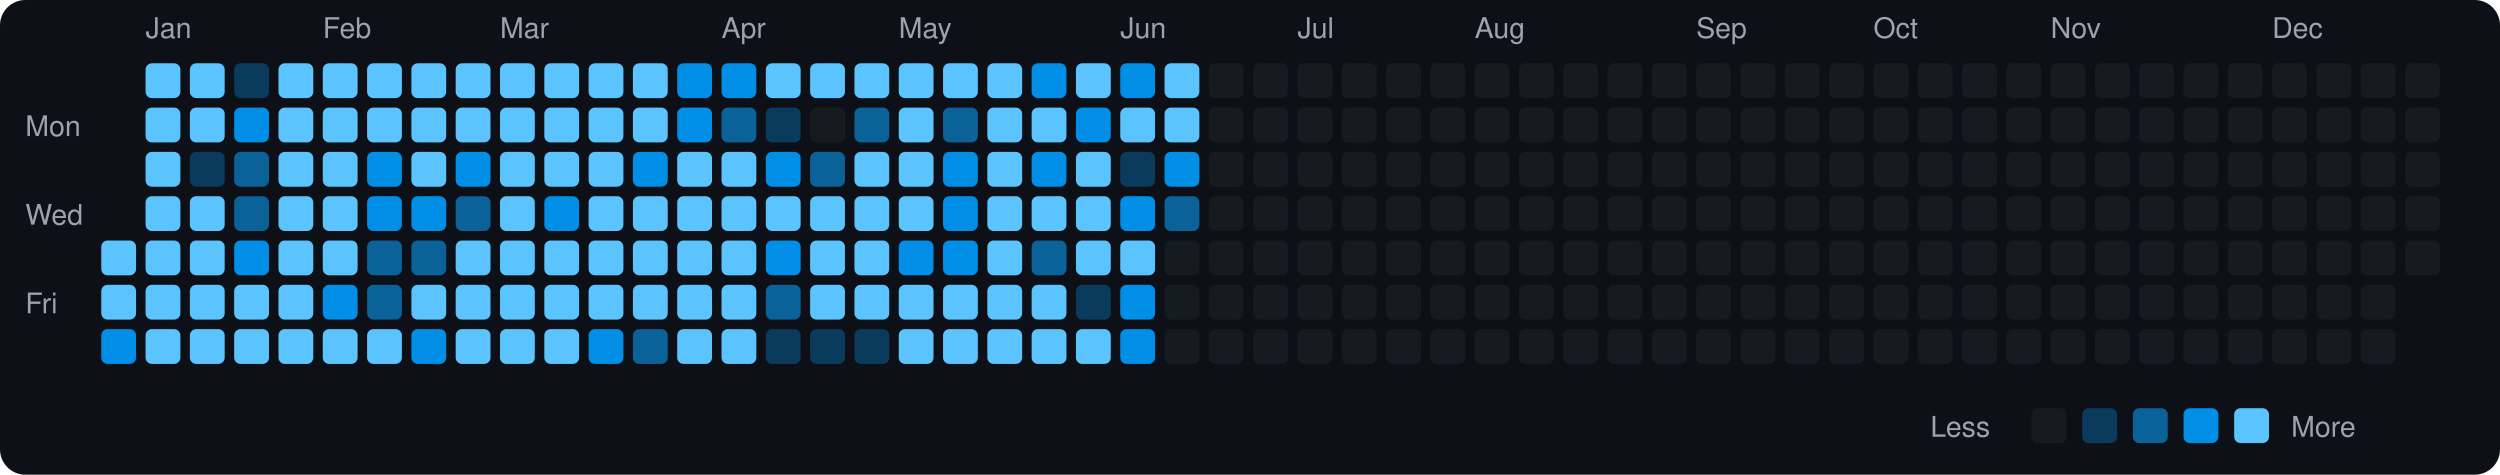
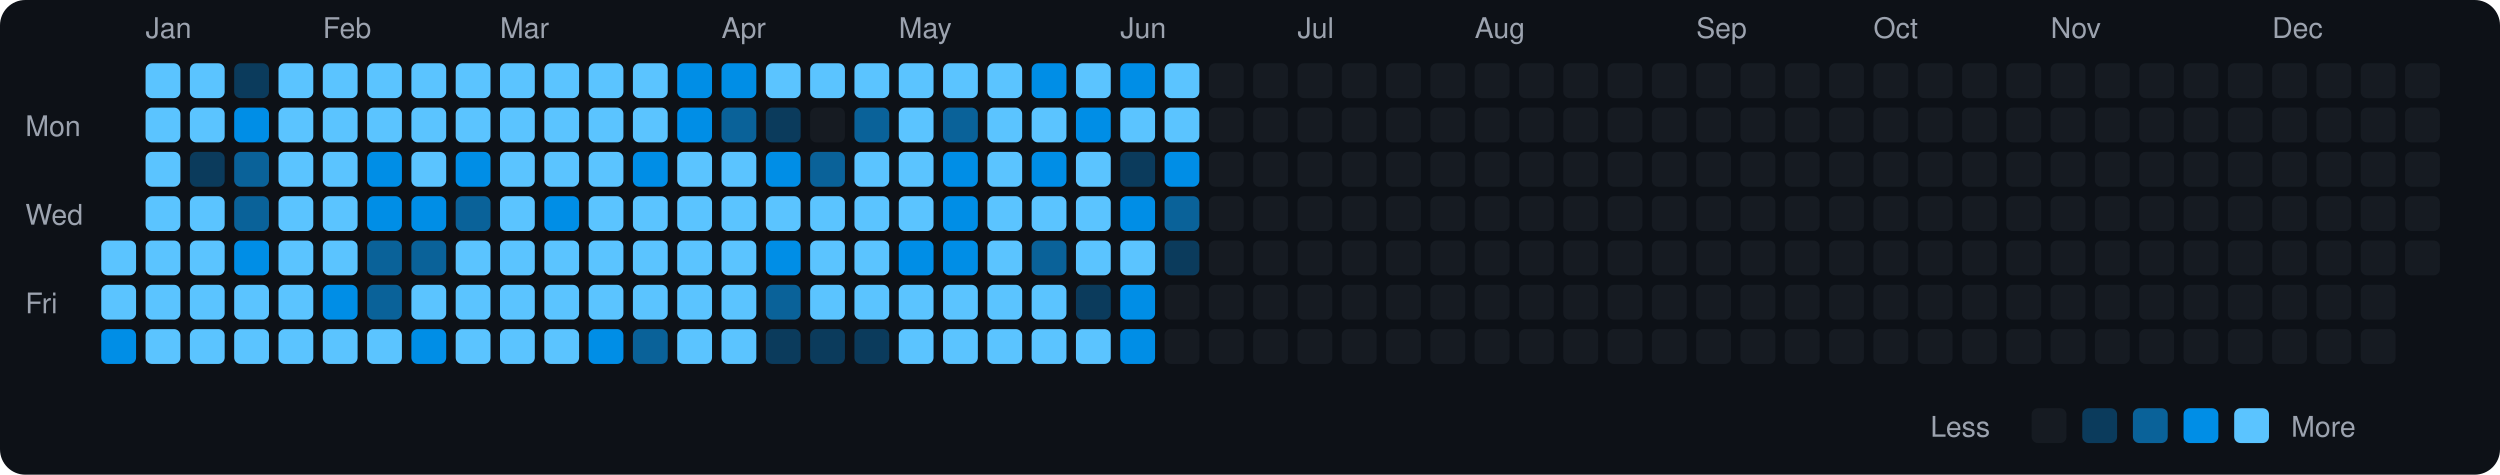
<svg xmlns="http://www.w3.org/2000/svg" viewBox="0 0 790 150" width="790" height="150">
  <rect width="790" height="150" fill="#0d1117" rx="8" ry="8" />
  <text x="8" y="43" fill="#9ca3af" font-size="9" font-family="-apple-system, BlinkMacSystemFont, 'Segoe UI', Helvetica, Arial, sans-serif">Mon</text>
  <text x="8" y="71" fill="#9ca3af" font-size="9" font-family="-apple-system, BlinkMacSystemFont, 'Segoe UI', Helvetica, Arial, sans-serif">Wed</text>
  <text x="8" y="99" fill="#9ca3af" font-size="9" font-family="-apple-system, BlinkMacSystemFont, 'Segoe UI', Helvetica, Arial, sans-serif">Fri</text>
  <rect x="32" y="76" width="11" height="11" rx="2" ry="2" fill="#5bc4ff">
    </rect>
  <rect x="32" y="90" width="11" height="11" rx="2" ry="2" fill="#5bc4ff">
    </rect>
  <rect x="32" y="104" width="11" height="11" rx="2" ry="2" fill="#008ee6">
    </rect>
  <text x="46" y="12" fill="#9ca3af" font-size="9" font-family="-apple-system, BlinkMacSystemFont, 'Segoe UI', Helvetica, Arial, sans-serif">Jan</text>
  <rect x="46" y="20" width="11" height="11" rx="2" ry="2" fill="#5bc4ff">
    </rect>
  <rect x="46" y="34" width="11" height="11" rx="2" ry="2" fill="#5bc4ff">
    </rect>
  <rect x="46" y="48" width="11" height="11" rx="2" ry="2" fill="#5bc4ff">
    </rect>
  <rect x="46" y="62" width="11" height="11" rx="2" ry="2" fill="#5bc4ff">
    </rect>
  <rect x="46" y="76" width="11" height="11" rx="2" ry="2" fill="#5bc4ff">
    </rect>
  <rect x="46" y="90" width="11" height="11" rx="2" ry="2" fill="#5bc4ff">
    </rect>
  <rect x="46" y="104" width="11" height="11" rx="2" ry="2" fill="#5bc4ff">
    </rect>
  <rect x="60" y="20" width="11" height="11" rx="2" ry="2" fill="#5bc4ff">
    </rect>
  <rect x="60" y="34" width="11" height="11" rx="2" ry="2" fill="#5bc4ff">
    </rect>
  <rect x="60" y="48" width="11" height="11" rx="2" ry="2" fill="#0b3b5c">
    </rect>
  <rect x="60" y="62" width="11" height="11" rx="2" ry="2" fill="#5bc4ff">
    </rect>
  <rect x="60" y="76" width="11" height="11" rx="2" ry="2" fill="#5bc4ff">
    </rect>
  <rect x="60" y="90" width="11" height="11" rx="2" ry="2" fill="#5bc4ff">
    </rect>
  <rect x="60" y="104" width="11" height="11" rx="2" ry="2" fill="#5bc4ff">
    </rect>
  <rect x="74" y="20" width="11" height="11" rx="2" ry="2" fill="#0b3b5c">
    </rect>
  <rect x="74" y="34" width="11" height="11" rx="2" ry="2" fill="#008ee6">
    </rect>
  <rect x="74" y="48" width="11" height="11" rx="2" ry="2" fill="#0a6299">
    </rect>
  <rect x="74" y="62" width="11" height="11" rx="2" ry="2" fill="#0a6299">
    </rect>
  <rect x="74" y="76" width="11" height="11" rx="2" ry="2" fill="#008ee6">
    </rect>
  <rect x="74" y="90" width="11" height="11" rx="2" ry="2" fill="#5bc4ff">
    </rect>
  <rect x="74" y="104" width="11" height="11" rx="2" ry="2" fill="#5bc4ff">
    </rect>
  <rect x="88" y="20" width="11" height="11" rx="2" ry="2" fill="#5bc4ff">
    </rect>
  <rect x="88" y="34" width="11" height="11" rx="2" ry="2" fill="#5bc4ff">
    </rect>
  <rect x="88" y="48" width="11" height="11" rx="2" ry="2" fill="#5bc4ff">
    </rect>
  <rect x="88" y="62" width="11" height="11" rx="2" ry="2" fill="#5bc4ff">
    </rect>
  <rect x="88" y="76" width="11" height="11" rx="2" ry="2" fill="#5bc4ff">
    </rect>
  <rect x="88" y="90" width="11" height="11" rx="2" ry="2" fill="#5bc4ff">
    </rect>
  <rect x="88" y="104" width="11" height="11" rx="2" ry="2" fill="#5bc4ff">
    </rect>
  <text x="102" y="12" fill="#9ca3af" font-size="9" font-family="-apple-system, BlinkMacSystemFont, 'Segoe UI', Helvetica, Arial, sans-serif">Feb</text>
  <rect x="102" y="20" width="11" height="11" rx="2" ry="2" fill="#5bc4ff">
    </rect>
  <rect x="102" y="34" width="11" height="11" rx="2" ry="2" fill="#5bc4ff">
    </rect>
  <rect x="102" y="48" width="11" height="11" rx="2" ry="2" fill="#5bc4ff">
    </rect>
  <rect x="102" y="62" width="11" height="11" rx="2" ry="2" fill="#5bc4ff">
    </rect>
  <rect x="102" y="76" width="11" height="11" rx="2" ry="2" fill="#5bc4ff">
    </rect>
  <rect x="102" y="90" width="11" height="11" rx="2" ry="2" fill="#008ee6">
    </rect>
  <rect x="102" y="104" width="11" height="11" rx="2" ry="2" fill="#5bc4ff">
    </rect>
  <rect x="116" y="20" width="11" height="11" rx="2" ry="2" fill="#5bc4ff">
    </rect>
  <rect x="116" y="34" width="11" height="11" rx="2" ry="2" fill="#5bc4ff">
    </rect>
  <rect x="116" y="48" width="11" height="11" rx="2" ry="2" fill="#008ee6">
    </rect>
  <rect x="116" y="62" width="11" height="11" rx="2" ry="2" fill="#008ee6">
    </rect>
  <rect x="116" y="76" width="11" height="11" rx="2" ry="2" fill="#0a6299">
    </rect>
  <rect x="116" y="90" width="11" height="11" rx="2" ry="2" fill="#0a6299">
    </rect>
  <rect x="116" y="104" width="11" height="11" rx="2" ry="2" fill="#5bc4ff">
    </rect>
  <rect x="130" y="20" width="11" height="11" rx="2" ry="2" fill="#5bc4ff">
    </rect>
  <rect x="130" y="34" width="11" height="11" rx="2" ry="2" fill="#5bc4ff">
    </rect>
  <rect x="130" y="48" width="11" height="11" rx="2" ry="2" fill="#5bc4ff">
    </rect>
  <rect x="130" y="62" width="11" height="11" rx="2" ry="2" fill="#008ee6">
    </rect>
  <rect x="130" y="76" width="11" height="11" rx="2" ry="2" fill="#0a6299">
    </rect>
  <rect x="130" y="90" width="11" height="11" rx="2" ry="2" fill="#5bc4ff">
    </rect>
  <rect x="130" y="104" width="11" height="11" rx="2" ry="2" fill="#008ee6">
    </rect>
  <rect x="144" y="20" width="11" height="11" rx="2" ry="2" fill="#5bc4ff">
    </rect>
  <rect x="144" y="34" width="11" height="11" rx="2" ry="2" fill="#5bc4ff">
    </rect>
  <rect x="144" y="48" width="11" height="11" rx="2" ry="2" fill="#008ee6">
    </rect>
  <rect x="144" y="62" width="11" height="11" rx="2" ry="2" fill="#0a6299">
    </rect>
  <rect x="144" y="76" width="11" height="11" rx="2" ry="2" fill="#5bc4ff">
    </rect>
  <rect x="144" y="90" width="11" height="11" rx="2" ry="2" fill="#5bc4ff">
    </rect>
  <rect x="144" y="104" width="11" height="11" rx="2" ry="2" fill="#5bc4ff">
    </rect>
  <text x="158" y="12" fill="#9ca3af" font-size="9" font-family="-apple-system, BlinkMacSystemFont, 'Segoe UI', Helvetica, Arial, sans-serif">Mar</text>
  <rect x="158" y="20" width="11" height="11" rx="2" ry="2" fill="#5bc4ff">
    </rect>
  <rect x="158" y="34" width="11" height="11" rx="2" ry="2" fill="#5bc4ff">
    </rect>
  <rect x="158" y="48" width="11" height="11" rx="2" ry="2" fill="#5bc4ff">
    </rect>
  <rect x="158" y="62" width="11" height="11" rx="2" ry="2" fill="#5bc4ff">
    </rect>
  <rect x="158" y="76" width="11" height="11" rx="2" ry="2" fill="#5bc4ff">
    </rect>
  <rect x="158" y="90" width="11" height="11" rx="2" ry="2" fill="#5bc4ff">
    </rect>
  <rect x="158" y="104" width="11" height="11" rx="2" ry="2" fill="#5bc4ff">
    </rect>
  <rect x="172" y="20" width="11" height="11" rx="2" ry="2" fill="#5bc4ff">
    </rect>
  <rect x="172" y="34" width="11" height="11" rx="2" ry="2" fill="#5bc4ff">
    </rect>
  <rect x="172" y="48" width="11" height="11" rx="2" ry="2" fill="#5bc4ff">
    </rect>
  <rect x="172" y="62" width="11" height="11" rx="2" ry="2" fill="#008ee6">
    </rect>
  <rect x="172" y="76" width="11" height="11" rx="2" ry="2" fill="#5bc4ff">
    </rect>
  <rect x="172" y="90" width="11" height="11" rx="2" ry="2" fill="#5bc4ff">
    </rect>
  <rect x="172" y="104" width="11" height="11" rx="2" ry="2" fill="#5bc4ff">
    </rect>
  <rect x="186" y="20" width="11" height="11" rx="2" ry="2" fill="#5bc4ff">
    </rect>
  <rect x="186" y="34" width="11" height="11" rx="2" ry="2" fill="#5bc4ff">
    </rect>
  <rect x="186" y="48" width="11" height="11" rx="2" ry="2" fill="#5bc4ff">
    </rect>
  <rect x="186" y="62" width="11" height="11" rx="2" ry="2" fill="#5bc4ff">
    </rect>
  <rect x="186" y="76" width="11" height="11" rx="2" ry="2" fill="#5bc4ff">
    </rect>
  <rect x="186" y="90" width="11" height="11" rx="2" ry="2" fill="#5bc4ff">
    </rect>
  <rect x="186" y="104" width="11" height="11" rx="2" ry="2" fill="#008ee6">
    </rect>
  <rect x="200" y="20" width="11" height="11" rx="2" ry="2" fill="#5bc4ff">
    </rect>
  <rect x="200" y="34" width="11" height="11" rx="2" ry="2" fill="#5bc4ff">
    </rect>
  <rect x="200" y="48" width="11" height="11" rx="2" ry="2" fill="#008ee6">
    </rect>
  <rect x="200" y="62" width="11" height="11" rx="2" ry="2" fill="#5bc4ff">
    </rect>
  <rect x="200" y="76" width="11" height="11" rx="2" ry="2" fill="#5bc4ff">
    </rect>
  <rect x="200" y="90" width="11" height="11" rx="2" ry="2" fill="#5bc4ff">
    </rect>
  <rect x="200" y="104" width="11" height="11" rx="2" ry="2" fill="#0a6299">
    </rect>
  <rect x="214" y="20" width="11" height="11" rx="2" ry="2" fill="#008ee6">
    </rect>
  <rect x="214" y="34" width="11" height="11" rx="2" ry="2" fill="#008ee6">
    </rect>
  <rect x="214" y="48" width="11" height="11" rx="2" ry="2" fill="#5bc4ff">
    </rect>
  <rect x="214" y="62" width="11" height="11" rx="2" ry="2" fill="#5bc4ff">
    </rect>
  <rect x="214" y="76" width="11" height="11" rx="2" ry="2" fill="#5bc4ff">
    </rect>
  <rect x="214" y="90" width="11" height="11" rx="2" ry="2" fill="#5bc4ff">
    </rect>
  <rect x="214" y="104" width="11" height="11" rx="2" ry="2" fill="#5bc4ff">
    </rect>
  <text x="228" y="12" fill="#9ca3af" font-size="9" font-family="-apple-system, BlinkMacSystemFont, 'Segoe UI', Helvetica, Arial, sans-serif">Apr</text>
  <rect x="228" y="20" width="11" height="11" rx="2" ry="2" fill="#008ee6">
    </rect>
  <rect x="228" y="34" width="11" height="11" rx="2" ry="2" fill="#0a6299">
    </rect>
  <rect x="228" y="48" width="11" height="11" rx="2" ry="2" fill="#5bc4ff">
    </rect>
  <rect x="228" y="62" width="11" height="11" rx="2" ry="2" fill="#5bc4ff">
    </rect>
  <rect x="228" y="76" width="11" height="11" rx="2" ry="2" fill="#5bc4ff">
    </rect>
  <rect x="228" y="90" width="11" height="11" rx="2" ry="2" fill="#5bc4ff">
    </rect>
  <rect x="228" y="104" width="11" height="11" rx="2" ry="2" fill="#5bc4ff">
    </rect>
  <rect x="242" y="20" width="11" height="11" rx="2" ry="2" fill="#5bc4ff">
    </rect>
  <rect x="242" y="34" width="11" height="11" rx="2" ry="2" fill="#0b3b5c">
    </rect>
  <rect x="242" y="48" width="11" height="11" rx="2" ry="2" fill="#008ee6">
    </rect>
  <rect x="242" y="62" width="11" height="11" rx="2" ry="2" fill="#5bc4ff">
    </rect>
  <rect x="242" y="76" width="11" height="11" rx="2" ry="2" fill="#008ee6">
    </rect>
  <rect x="242" y="90" width="11" height="11" rx="2" ry="2" fill="#0a6299">
    </rect>
  <rect x="242" y="104" width="11" height="11" rx="2" ry="2" fill="#0b3b5c">
    </rect>
  <rect x="256" y="20" width="11" height="11" rx="2" ry="2" fill="#5bc4ff">
    </rect>
  <rect x="256" y="34" width="11" height="11" rx="2" ry="2" fill="#161b22">
    </rect>
  <rect x="256" y="48" width="11" height="11" rx="2" ry="2" fill="#0a6299">
    </rect>
  <rect x="256" y="62" width="11" height="11" rx="2" ry="2" fill="#5bc4ff">
    </rect>
  <rect x="256" y="76" width="11" height="11" rx="2" ry="2" fill="#5bc4ff">
    </rect>
  <rect x="256" y="90" width="11" height="11" rx="2" ry="2" fill="#5bc4ff">
    </rect>
  <rect x="256" y="104" width="11" height="11" rx="2" ry="2" fill="#0b3b5c">
    </rect>
  <rect x="270" y="20" width="11" height="11" rx="2" ry="2" fill="#5bc4ff">
    </rect>
  <rect x="270" y="34" width="11" height="11" rx="2" ry="2" fill="#0a6299">
    </rect>
  <rect x="270" y="48" width="11" height="11" rx="2" ry="2" fill="#5bc4ff">
    </rect>
  <rect x="270" y="62" width="11" height="11" rx="2" ry="2" fill="#5bc4ff">
    </rect>
  <rect x="270" y="76" width="11" height="11" rx="2" ry="2" fill="#5bc4ff">
    </rect>
  <rect x="270" y="90" width="11" height="11" rx="2" ry="2" fill="#5bc4ff">
    </rect>
  <rect x="270" y="104" width="11" height="11" rx="2" ry="2" fill="#0b3b5c">
    </rect>
  <text x="284" y="12" fill="#9ca3af" font-size="9" font-family="-apple-system, BlinkMacSystemFont, 'Segoe UI', Helvetica, Arial, sans-serif">May</text>
  <rect x="284" y="20" width="11" height="11" rx="2" ry="2" fill="#5bc4ff">
    </rect>
  <rect x="284" y="34" width="11" height="11" rx="2" ry="2" fill="#5bc4ff">
    </rect>
  <rect x="284" y="48" width="11" height="11" rx="2" ry="2" fill="#5bc4ff">
    </rect>
  <rect x="284" y="62" width="11" height="11" rx="2" ry="2" fill="#5bc4ff">
    </rect>
  <rect x="284" y="76" width="11" height="11" rx="2" ry="2" fill="#008ee6">
    </rect>
  <rect x="284" y="90" width="11" height="11" rx="2" ry="2" fill="#5bc4ff">
    </rect>
  <rect x="284" y="104" width="11" height="11" rx="2" ry="2" fill="#5bc4ff">
    </rect>
  <rect x="298" y="20" width="11" height="11" rx="2" ry="2" fill="#5bc4ff">
    </rect>
  <rect x="298" y="34" width="11" height="11" rx="2" ry="2" fill="#0a6299">
    </rect>
  <rect x="298" y="48" width="11" height="11" rx="2" ry="2" fill="#008ee6">
    </rect>
  <rect x="298" y="62" width="11" height="11" rx="2" ry="2" fill="#008ee6">
    </rect>
  <rect x="298" y="76" width="11" height="11" rx="2" ry="2" fill="#008ee6">
    </rect>
  <rect x="298" y="90" width="11" height="11" rx="2" ry="2" fill="#5bc4ff">
    </rect>
  <rect x="298" y="104" width="11" height="11" rx="2" ry="2" fill="#5bc4ff">
    </rect>
  <rect x="312" y="20" width="11" height="11" rx="2" ry="2" fill="#5bc4ff">
    </rect>
  <rect x="312" y="34" width="11" height="11" rx="2" ry="2" fill="#5bc4ff">
    </rect>
  <rect x="312" y="48" width="11" height="11" rx="2" ry="2" fill="#5bc4ff">
    </rect>
  <rect x="312" y="62" width="11" height="11" rx="2" ry="2" fill="#5bc4ff">
    </rect>
  <rect x="312" y="76" width="11" height="11" rx="2" ry="2" fill="#5bc4ff">
    </rect>
  <rect x="312" y="90" width="11" height="11" rx="2" ry="2" fill="#5bc4ff">
    </rect>
  <rect x="312" y="104" width="11" height="11" rx="2" ry="2" fill="#5bc4ff">
    </rect>
  <rect x="326" y="20" width="11" height="11" rx="2" ry="2" fill="#008ee6">
    </rect>
  <rect x="326" y="34" width="11" height="11" rx="2" ry="2" fill="#5bc4ff">
    </rect>
  <rect x="326" y="48" width="11" height="11" rx="2" ry="2" fill="#008ee6">
    </rect>
  <rect x="326" y="62" width="11" height="11" rx="2" ry="2" fill="#5bc4ff">
    </rect>
  <rect x="326" y="76" width="11" height="11" rx="2" ry="2" fill="#0a6299">
    </rect>
  <rect x="326" y="90" width="11" height="11" rx="2" ry="2" fill="#5bc4ff">
    </rect>
  <rect x="326" y="104" width="11" height="11" rx="2" ry="2" fill="#5bc4ff">
    </rect>
  <rect x="340" y="20" width="11" height="11" rx="2" ry="2" fill="#5bc4ff">
    </rect>
  <rect x="340" y="34" width="11" height="11" rx="2" ry="2" fill="#008ee6">
    </rect>
  <rect x="340" y="48" width="11" height="11" rx="2" ry="2" fill="#5bc4ff">
    </rect>
  <rect x="340" y="62" width="11" height="11" rx="2" ry="2" fill="#5bc4ff">
    </rect>
  <rect x="340" y="76" width="11" height="11" rx="2" ry="2" fill="#5bc4ff">
    </rect>
  <rect x="340" y="90" width="11" height="11" rx="2" ry="2" fill="#0b3b5c">
    </rect>
  <rect x="340" y="104" width="11" height="11" rx="2" ry="2" fill="#5bc4ff">
    </rect>
  <text x="354" y="12" fill="#9ca3af" font-size="9" font-family="-apple-system, BlinkMacSystemFont, 'Segoe UI', Helvetica, Arial, sans-serif">Jun</text>
  <rect x="354" y="20" width="11" height="11" rx="2" ry="2" fill="#008ee6">
    </rect>
  <rect x="354" y="34" width="11" height="11" rx="2" ry="2" fill="#5bc4ff">
    </rect>
  <rect x="354" y="48" width="11" height="11" rx="2" ry="2" fill="#0b3b5c">
    </rect>
  <rect x="354" y="62" width="11" height="11" rx="2" ry="2" fill="#008ee6">
    </rect>
  <rect x="354" y="76" width="11" height="11" rx="2" ry="2" fill="#5bc4ff">
    </rect>
  <rect x="354" y="90" width="11" height="11" rx="2" ry="2" fill="#008ee6">
    </rect>
  <rect x="354" y="104" width="11" height="11" rx="2" ry="2" fill="#008ee6">
    </rect>
  <rect x="368" y="20" width="11" height="11" rx="2" ry="2" fill="#5bc4ff">
    </rect>
  <rect x="368" y="34" width="11" height="11" rx="2" ry="2" fill="#5bc4ff">
    </rect>
  <rect x="368" y="48" width="11" height="11" rx="2" ry="2" fill="#008ee6">
    </rect>
  <rect x="368" y="62" width="11" height="11" rx="2" ry="2" fill="#0a6299">
    </rect>
-   <rect x="368" y="76" width="11" height="11" rx="2" ry="2" fill="#161b22">
+   <rect x="368" y="76" width="11" height="11" rx="2" ry="2" fill="#0b3b5c">
    </rect>
  <rect x="368" y="90" width="11" height="11" rx="2" ry="2" fill="#161b22">
    </rect>
  <rect x="368" y="104" width="11" height="11" rx="2" ry="2" fill="#161b22">
    </rect>
  <rect x="382" y="20" width="11" height="11" rx="2" ry="2" fill="#161b22">
    </rect>
  <rect x="382" y="34" width="11" height="11" rx="2" ry="2" fill="#161b22">
    </rect>
  <rect x="382" y="48" width="11" height="11" rx="2" ry="2" fill="#161b22">
    </rect>
  <rect x="382" y="62" width="11" height="11" rx="2" ry="2" fill="#161b22">
    </rect>
  <rect x="382" y="76" width="11" height="11" rx="2" ry="2" fill="#161b22">
    </rect>
  <rect x="382" y="90" width="11" height="11" rx="2" ry="2" fill="#161b22">
    </rect>
  <rect x="382" y="104" width="11" height="11" rx="2" ry="2" fill="#161b22">
    </rect>
  <rect x="396" y="20" width="11" height="11" rx="2" ry="2" fill="#161b22">
    </rect>
  <rect x="396" y="34" width="11" height="11" rx="2" ry="2" fill="#161b22">
    </rect>
  <rect x="396" y="48" width="11" height="11" rx="2" ry="2" fill="#161b22">
    </rect>
  <rect x="396" y="62" width="11" height="11" rx="2" ry="2" fill="#161b22">
    </rect>
  <rect x="396" y="76" width="11" height="11" rx="2" ry="2" fill="#161b22">
    </rect>
  <rect x="396" y="90" width="11" height="11" rx="2" ry="2" fill="#161b22">
    </rect>
  <rect x="396" y="104" width="11" height="11" rx="2" ry="2" fill="#161b22">
    </rect>
  <text x="410" y="12" fill="#9ca3af" font-size="9" font-family="-apple-system, BlinkMacSystemFont, 'Segoe UI', Helvetica, Arial, sans-serif">Jul</text>
  <rect x="410" y="20" width="11" height="11" rx="2" ry="2" fill="#161b22">
    </rect>
  <rect x="410" y="34" width="11" height="11" rx="2" ry="2" fill="#161b22">
    </rect>
  <rect x="410" y="48" width="11" height="11" rx="2" ry="2" fill="#161b22">
    </rect>
  <rect x="410" y="62" width="11" height="11" rx="2" ry="2" fill="#161b22">
    </rect>
  <rect x="410" y="76" width="11" height="11" rx="2" ry="2" fill="#161b22">
    </rect>
  <rect x="410" y="90" width="11" height="11" rx="2" ry="2" fill="#161b22">
    </rect>
  <rect x="410" y="104" width="11" height="11" rx="2" ry="2" fill="#161b22">
    </rect>
  <rect x="424" y="20" width="11" height="11" rx="2" ry="2" fill="#161b22">
    </rect>
  <rect x="424" y="34" width="11" height="11" rx="2" ry="2" fill="#161b22">
    </rect>
  <rect x="424" y="48" width="11" height="11" rx="2" ry="2" fill="#161b22">
    </rect>
  <rect x="424" y="62" width="11" height="11" rx="2" ry="2" fill="#161b22">
    </rect>
  <rect x="424" y="76" width="11" height="11" rx="2" ry="2" fill="#161b22">
    </rect>
  <rect x="424" y="90" width="11" height="11" rx="2" ry="2" fill="#161b22">
    </rect>
  <rect x="424" y="104" width="11" height="11" rx="2" ry="2" fill="#161b22">
    </rect>
  <rect x="438" y="20" width="11" height="11" rx="2" ry="2" fill="#161b22">
    </rect>
  <rect x="438" y="34" width="11" height="11" rx="2" ry="2" fill="#161b22">
    </rect>
  <rect x="438" y="48" width="11" height="11" rx="2" ry="2" fill="#161b22">
    </rect>
  <rect x="438" y="62" width="11" height="11" rx="2" ry="2" fill="#161b22">
    </rect>
  <rect x="438" y="76" width="11" height="11" rx="2" ry="2" fill="#161b22">
    </rect>
  <rect x="438" y="90" width="11" height="11" rx="2" ry="2" fill="#161b22">
    </rect>
  <rect x="438" y="104" width="11" height="11" rx="2" ry="2" fill="#161b22">
    </rect>
  <rect x="452" y="20" width="11" height="11" rx="2" ry="2" fill="#161b22">
    </rect>
  <rect x="452" y="34" width="11" height="11" rx="2" ry="2" fill="#161b22">
    </rect>
  <rect x="452" y="48" width="11" height="11" rx="2" ry="2" fill="#161b22">
    </rect>
  <rect x="452" y="62" width="11" height="11" rx="2" ry="2" fill="#161b22">
    </rect>
  <rect x="452" y="76" width="11" height="11" rx="2" ry="2" fill="#161b22">
    </rect>
  <rect x="452" y="90" width="11" height="11" rx="2" ry="2" fill="#161b22">
    </rect>
  <rect x="452" y="104" width="11" height="11" rx="2" ry="2" fill="#161b22">
    </rect>
  <text x="466" y="12" fill="#9ca3af" font-size="9" font-family="-apple-system, BlinkMacSystemFont, 'Segoe UI', Helvetica, Arial, sans-serif">Aug</text>
  <rect x="466" y="20" width="11" height="11" rx="2" ry="2" fill="#161b22">
    </rect>
  <rect x="466" y="34" width="11" height="11" rx="2" ry="2" fill="#161b22">
    </rect>
  <rect x="466" y="48" width="11" height="11" rx="2" ry="2" fill="#161b22">
    </rect>
  <rect x="466" y="62" width="11" height="11" rx="2" ry="2" fill="#161b22">
    </rect>
  <rect x="466" y="76" width="11" height="11" rx="2" ry="2" fill="#161b22">
    </rect>
  <rect x="466" y="90" width="11" height="11" rx="2" ry="2" fill="#161b22">
    </rect>
  <rect x="466" y="104" width="11" height="11" rx="2" ry="2" fill="#161b22">
    </rect>
  <rect x="480" y="20" width="11" height="11" rx="2" ry="2" fill="#161b22">
    </rect>
  <rect x="480" y="34" width="11" height="11" rx="2" ry="2" fill="#161b22">
    </rect>
  <rect x="480" y="48" width="11" height="11" rx="2" ry="2" fill="#161b22">
    </rect>
  <rect x="480" y="62" width="11" height="11" rx="2" ry="2" fill="#161b22">
    </rect>
  <rect x="480" y="76" width="11" height="11" rx="2" ry="2" fill="#161b22">
    </rect>
  <rect x="480" y="90" width="11" height="11" rx="2" ry="2" fill="#161b22">
    </rect>
  <rect x="480" y="104" width="11" height="11" rx="2" ry="2" fill="#161b22">
    </rect>
  <rect x="494" y="20" width="11" height="11" rx="2" ry="2" fill="#161b22">
    </rect>
  <rect x="494" y="34" width="11" height="11" rx="2" ry="2" fill="#161b22">
    </rect>
  <rect x="494" y="48" width="11" height="11" rx="2" ry="2" fill="#161b22">
    </rect>
  <rect x="494" y="62" width="11" height="11" rx="2" ry="2" fill="#161b22">
    </rect>
  <rect x="494" y="76" width="11" height="11" rx="2" ry="2" fill="#161b22">
    </rect>
  <rect x="494" y="90" width="11" height="11" rx="2" ry="2" fill="#161b22">
    </rect>
  <rect x="494" y="104" width="11" height="11" rx="2" ry="2" fill="#161b22">
    </rect>
  <rect x="508" y="20" width="11" height="11" rx="2" ry="2" fill="#161b22">
    </rect>
  <rect x="508" y="34" width="11" height="11" rx="2" ry="2" fill="#161b22">
    </rect>
  <rect x="508" y="48" width="11" height="11" rx="2" ry="2" fill="#161b22">
    </rect>
  <rect x="508" y="62" width="11" height="11" rx="2" ry="2" fill="#161b22">
    </rect>
  <rect x="508" y="76" width="11" height="11" rx="2" ry="2" fill="#161b22">
    </rect>
  <rect x="508" y="90" width="11" height="11" rx="2" ry="2" fill="#161b22">
    </rect>
  <rect x="508" y="104" width="11" height="11" rx="2" ry="2" fill="#161b22">
    </rect>
  <rect x="522" y="20" width="11" height="11" rx="2" ry="2" fill="#161b22">
    </rect>
  <rect x="522" y="34" width="11" height="11" rx="2" ry="2" fill="#161b22">
    </rect>
  <rect x="522" y="48" width="11" height="11" rx="2" ry="2" fill="#161b22">
    </rect>
  <rect x="522" y="62" width="11" height="11" rx="2" ry="2" fill="#161b22">
    </rect>
  <rect x="522" y="76" width="11" height="11" rx="2" ry="2" fill="#161b22">
    </rect>
  <rect x="522" y="90" width="11" height="11" rx="2" ry="2" fill="#161b22">
    </rect>
  <rect x="522" y="104" width="11" height="11" rx="2" ry="2" fill="#161b22">
    </rect>
  <text x="536" y="12" fill="#9ca3af" font-size="9" font-family="-apple-system, BlinkMacSystemFont, 'Segoe UI', Helvetica, Arial, sans-serif">Sep</text>
  <rect x="536" y="20" width="11" height="11" rx="2" ry="2" fill="#161b22">
    </rect>
  <rect x="536" y="34" width="11" height="11" rx="2" ry="2" fill="#161b22">
    </rect>
  <rect x="536" y="48" width="11" height="11" rx="2" ry="2" fill="#161b22">
    </rect>
  <rect x="536" y="62" width="11" height="11" rx="2" ry="2" fill="#161b22">
    </rect>
  <rect x="536" y="76" width="11" height="11" rx="2" ry="2" fill="#161b22">
    </rect>
  <rect x="536" y="90" width="11" height="11" rx="2" ry="2" fill="#161b22">
    </rect>
  <rect x="536" y="104" width="11" height="11" rx="2" ry="2" fill="#161b22">
    </rect>
  <rect x="550" y="20" width="11" height="11" rx="2" ry="2" fill="#161b22">
    </rect>
  <rect x="550" y="34" width="11" height="11" rx="2" ry="2" fill="#161b22">
    </rect>
  <rect x="550" y="48" width="11" height="11" rx="2" ry="2" fill="#161b22">
    </rect>
  <rect x="550" y="62" width="11" height="11" rx="2" ry="2" fill="#161b22">
    </rect>
  <rect x="550" y="76" width="11" height="11" rx="2" ry="2" fill="#161b22">
    </rect>
  <rect x="550" y="90" width="11" height="11" rx="2" ry="2" fill="#161b22">
    </rect>
  <rect x="550" y="104" width="11" height="11" rx="2" ry="2" fill="#161b22">
    </rect>
  <rect x="564" y="20" width="11" height="11" rx="2" ry="2" fill="#161b22">
    </rect>
  <rect x="564" y="34" width="11" height="11" rx="2" ry="2" fill="#161b22">
    </rect>
  <rect x="564" y="48" width="11" height="11" rx="2" ry="2" fill="#161b22">
    </rect>
  <rect x="564" y="62" width="11" height="11" rx="2" ry="2" fill="#161b22">
    </rect>
  <rect x="564" y="76" width="11" height="11" rx="2" ry="2" fill="#161b22">
    </rect>
  <rect x="564" y="90" width="11" height="11" rx="2" ry="2" fill="#161b22">
    </rect>
  <rect x="564" y="104" width="11" height="11" rx="2" ry="2" fill="#161b22">
    </rect>
  <rect x="578" y="20" width="11" height="11" rx="2" ry="2" fill="#161b22">
    </rect>
  <rect x="578" y="34" width="11" height="11" rx="2" ry="2" fill="#161b22">
    </rect>
  <rect x="578" y="48" width="11" height="11" rx="2" ry="2" fill="#161b22">
    </rect>
  <rect x="578" y="62" width="11" height="11" rx="2" ry="2" fill="#161b22">
    </rect>
  <rect x="578" y="76" width="11" height="11" rx="2" ry="2" fill="#161b22">
    </rect>
  <rect x="578" y="90" width="11" height="11" rx="2" ry="2" fill="#161b22">
    </rect>
  <rect x="578" y="104" width="11" height="11" rx="2" ry="2" fill="#161b22">
    </rect>
  <text x="592" y="12" fill="#9ca3af" font-size="9" font-family="-apple-system, BlinkMacSystemFont, 'Segoe UI', Helvetica, Arial, sans-serif">Oct</text>
  <rect x="592" y="20" width="11" height="11" rx="2" ry="2" fill="#161b22">
    </rect>
  <rect x="592" y="34" width="11" height="11" rx="2" ry="2" fill="#161b22">
    </rect>
  <rect x="592" y="48" width="11" height="11" rx="2" ry="2" fill="#161b22">
    </rect>
  <rect x="592" y="62" width="11" height="11" rx="2" ry="2" fill="#161b22">
    </rect>
  <rect x="592" y="76" width="11" height="11" rx="2" ry="2" fill="#161b22">
    </rect>
  <rect x="592" y="90" width="11" height="11" rx="2" ry="2" fill="#161b22">
    </rect>
  <rect x="592" y="104" width="11" height="11" rx="2" ry="2" fill="#161b22">
    </rect>
  <rect x="606" y="20" width="11" height="11" rx="2" ry="2" fill="#161b22">
    </rect>
  <rect x="606" y="34" width="11" height="11" rx="2" ry="2" fill="#161b22">
    </rect>
  <rect x="606" y="48" width="11" height="11" rx="2" ry="2" fill="#161b22">
    </rect>
  <rect x="606" y="62" width="11" height="11" rx="2" ry="2" fill="#161b22">
    </rect>
  <rect x="606" y="76" width="11" height="11" rx="2" ry="2" fill="#161b22">
    </rect>
  <rect x="606" y="90" width="11" height="11" rx="2" ry="2" fill="#161b22">
    </rect>
  <rect x="606" y="104" width="11" height="11" rx="2" ry="2" fill="#161b22">
    </rect>
  <rect x="620" y="20" width="11" height="11" rx="2" ry="2" fill="#161b22">
    </rect>
  <rect x="620" y="34" width="11" height="11" rx="2" ry="2" fill="#161b22">
    </rect>
  <rect x="620" y="48" width="11" height="11" rx="2" ry="2" fill="#161b22">
    </rect>
  <rect x="620" y="62" width="11" height="11" rx="2" ry="2" fill="#161b22">
    </rect>
  <rect x="620" y="76" width="11" height="11" rx="2" ry="2" fill="#161b22">
    </rect>
  <rect x="620" y="90" width="11" height="11" rx="2" ry="2" fill="#161b22">
    </rect>
  <rect x="620" y="104" width="11" height="11" rx="2" ry="2" fill="#161b22">
    </rect>
  <rect x="634" y="20" width="11" height="11" rx="2" ry="2" fill="#161b22">
    </rect>
  <rect x="634" y="34" width="11" height="11" rx="2" ry="2" fill="#161b22">
    </rect>
  <rect x="634" y="48" width="11" height="11" rx="2" ry="2" fill="#161b22">
    </rect>
  <rect x="634" y="62" width="11" height="11" rx="2" ry="2" fill="#161b22">
    </rect>
  <rect x="634" y="76" width="11" height="11" rx="2" ry="2" fill="#161b22">
    </rect>
  <rect x="634" y="90" width="11" height="11" rx="2" ry="2" fill="#161b22">
    </rect>
  <rect x="634" y="104" width="11" height="11" rx="2" ry="2" fill="#161b22">
    </rect>
  <text x="648" y="12" fill="#9ca3af" font-size="9" font-family="-apple-system, BlinkMacSystemFont, 'Segoe UI', Helvetica, Arial, sans-serif">Nov</text>
  <rect x="648" y="20" width="11" height="11" rx="2" ry="2" fill="#161b22">
    </rect>
  <rect x="648" y="34" width="11" height="11" rx="2" ry="2" fill="#161b22">
    </rect>
  <rect x="648" y="48" width="11" height="11" rx="2" ry="2" fill="#161b22">
    </rect>
  <rect x="648" y="62" width="11" height="11" rx="2" ry="2" fill="#161b22">
    </rect>
  <rect x="648" y="76" width="11" height="11" rx="2" ry="2" fill="#161b22">
    </rect>
  <rect x="648" y="90" width="11" height="11" rx="2" ry="2" fill="#161b22">
    </rect>
  <rect x="648" y="104" width="11" height="11" rx="2" ry="2" fill="#161b22">
    </rect>
  <rect x="662" y="20" width="11" height="11" rx="2" ry="2" fill="#161b22">
    </rect>
  <rect x="662" y="34" width="11" height="11" rx="2" ry="2" fill="#161b22">
    </rect>
  <rect x="662" y="48" width="11" height="11" rx="2" ry="2" fill="#161b22">
    </rect>
  <rect x="662" y="62" width="11" height="11" rx="2" ry="2" fill="#161b22">
    </rect>
  <rect x="662" y="76" width="11" height="11" rx="2" ry="2" fill="#161b22">
    </rect>
  <rect x="662" y="90" width="11" height="11" rx="2" ry="2" fill="#161b22">
    </rect>
  <rect x="662" y="104" width="11" height="11" rx="2" ry="2" fill="#161b22">
    </rect>
  <rect x="676" y="20" width="11" height="11" rx="2" ry="2" fill="#161b22">
    </rect>
  <rect x="676" y="34" width="11" height="11" rx="2" ry="2" fill="#161b22">
    </rect>
  <rect x="676" y="48" width="11" height="11" rx="2" ry="2" fill="#161b22">
    </rect>
  <rect x="676" y="62" width="11" height="11" rx="2" ry="2" fill="#161b22">
    </rect>
  <rect x="676" y="76" width="11" height="11" rx="2" ry="2" fill="#161b22">
    </rect>
  <rect x="676" y="90" width="11" height="11" rx="2" ry="2" fill="#161b22">
    </rect>
  <rect x="676" y="104" width="11" height="11" rx="2" ry="2" fill="#161b22">
    </rect>
  <rect x="690" y="20" width="11" height="11" rx="2" ry="2" fill="#161b22">
    </rect>
  <rect x="690" y="34" width="11" height="11" rx="2" ry="2" fill="#161b22">
    </rect>
  <rect x="690" y="48" width="11" height="11" rx="2" ry="2" fill="#161b22">
    </rect>
  <rect x="690" y="62" width="11" height="11" rx="2" ry="2" fill="#161b22">
    </rect>
  <rect x="690" y="76" width="11" height="11" rx="2" ry="2" fill="#161b22">
    </rect>
  <rect x="690" y="90" width="11" height="11" rx="2" ry="2" fill="#161b22">
    </rect>
  <rect x="690" y="104" width="11" height="11" rx="2" ry="2" fill="#161b22">
    </rect>
  <rect x="704" y="20" width="11" height="11" rx="2" ry="2" fill="#161b22">
    </rect>
  <rect x="704" y="34" width="11" height="11" rx="2" ry="2" fill="#161b22">
    </rect>
  <rect x="704" y="48" width="11" height="11" rx="2" ry="2" fill="#161b22">
    </rect>
  <rect x="704" y="62" width="11" height="11" rx="2" ry="2" fill="#161b22">
    </rect>
  <rect x="704" y="76" width="11" height="11" rx="2" ry="2" fill="#161b22">
    </rect>
  <rect x="704" y="90" width="11" height="11" rx="2" ry="2" fill="#161b22">
    </rect>
  <rect x="704" y="104" width="11" height="11" rx="2" ry="2" fill="#161b22">
    </rect>
  <text x="718" y="12" fill="#9ca3af" font-size="9" font-family="-apple-system, BlinkMacSystemFont, 'Segoe UI', Helvetica, Arial, sans-serif">Dec</text>
  <rect x="718" y="20" width="11" height="11" rx="2" ry="2" fill="#161b22">
    </rect>
  <rect x="718" y="34" width="11" height="11" rx="2" ry="2" fill="#161b22">
    </rect>
  <rect x="718" y="48" width="11" height="11" rx="2" ry="2" fill="#161b22">
    </rect>
  <rect x="718" y="62" width="11" height="11" rx="2" ry="2" fill="#161b22">
    </rect>
  <rect x="718" y="76" width="11" height="11" rx="2" ry="2" fill="#161b22">
    </rect>
  <rect x="718" y="90" width="11" height="11" rx="2" ry="2" fill="#161b22">
    </rect>
  <rect x="718" y="104" width="11" height="11" rx="2" ry="2" fill="#161b22">
    </rect>
  <rect x="732" y="20" width="11" height="11" rx="2" ry="2" fill="#161b22">
    </rect>
  <rect x="732" y="34" width="11" height="11" rx="2" ry="2" fill="#161b22">
    </rect>
  <rect x="732" y="48" width="11" height="11" rx="2" ry="2" fill="#161b22">
    </rect>
  <rect x="732" y="62" width="11" height="11" rx="2" ry="2" fill="#161b22">
    </rect>
  <rect x="732" y="76" width="11" height="11" rx="2" ry="2" fill="#161b22">
    </rect>
  <rect x="732" y="90" width="11" height="11" rx="2" ry="2" fill="#161b22">
    </rect>
  <rect x="732" y="104" width="11" height="11" rx="2" ry="2" fill="#161b22">
    </rect>
  <rect x="746" y="20" width="11" height="11" rx="2" ry="2" fill="#161b22">
    </rect>
  <rect x="746" y="34" width="11" height="11" rx="2" ry="2" fill="#161b22">
    </rect>
  <rect x="746" y="48" width="11" height="11" rx="2" ry="2" fill="#161b22">
    </rect>
  <rect x="746" y="62" width="11" height="11" rx="2" ry="2" fill="#161b22">
    </rect>
  <rect x="746" y="76" width="11" height="11" rx="2" ry="2" fill="#161b22">
    </rect>
  <rect x="746" y="90" width="11" height="11" rx="2" ry="2" fill="#161b22">
    </rect>
  <rect x="746" y="104" width="11" height="11" rx="2" ry="2" fill="#161b22">
    </rect>
  <rect x="760" y="20" width="11" height="11" rx="2" ry="2" fill="#161b22">
    </rect>
  <rect x="760" y="34" width="11" height="11" rx="2" ry="2" fill="#161b22">
    </rect>
  <rect x="760" y="48" width="11" height="11" rx="2" ry="2" fill="#161b22">
    </rect>
  <rect x="760" y="62" width="11" height="11" rx="2" ry="2" fill="#161b22">
    </rect>
  <rect x="760" y="76" width="11" height="11" rx="2" ry="2" fill="#161b22">
    </rect>
  <text x="610" y="138" fill="#9ca3af" font-size="9" font-family="-apple-system, BlinkMacSystemFont, 'Segoe UI', Helvetica, Arial, sans-serif">Less</text>
  <rect x="642" y="129" width="11" height="11" rx="2" ry="2" fill="#161b22" />
  <rect x="658" y="129" width="11" height="11" rx="2" ry="2" fill="#0b3b5c" />
  <rect x="674" y="129" width="11" height="11" rx="2" ry="2" fill="#0a6299" />
  <rect x="690" y="129" width="11" height="11" rx="2" ry="2" fill="#008ee6" />
  <rect x="706" y="129" width="11" height="11" rx="2" ry="2" fill="#5bc4ff" />
  <text x="724" y="138" fill="#9ca3af" font-size="9" font-family="-apple-system, BlinkMacSystemFont, 'Segoe UI', Helvetica, Arial, sans-serif">More</text>
</svg>
